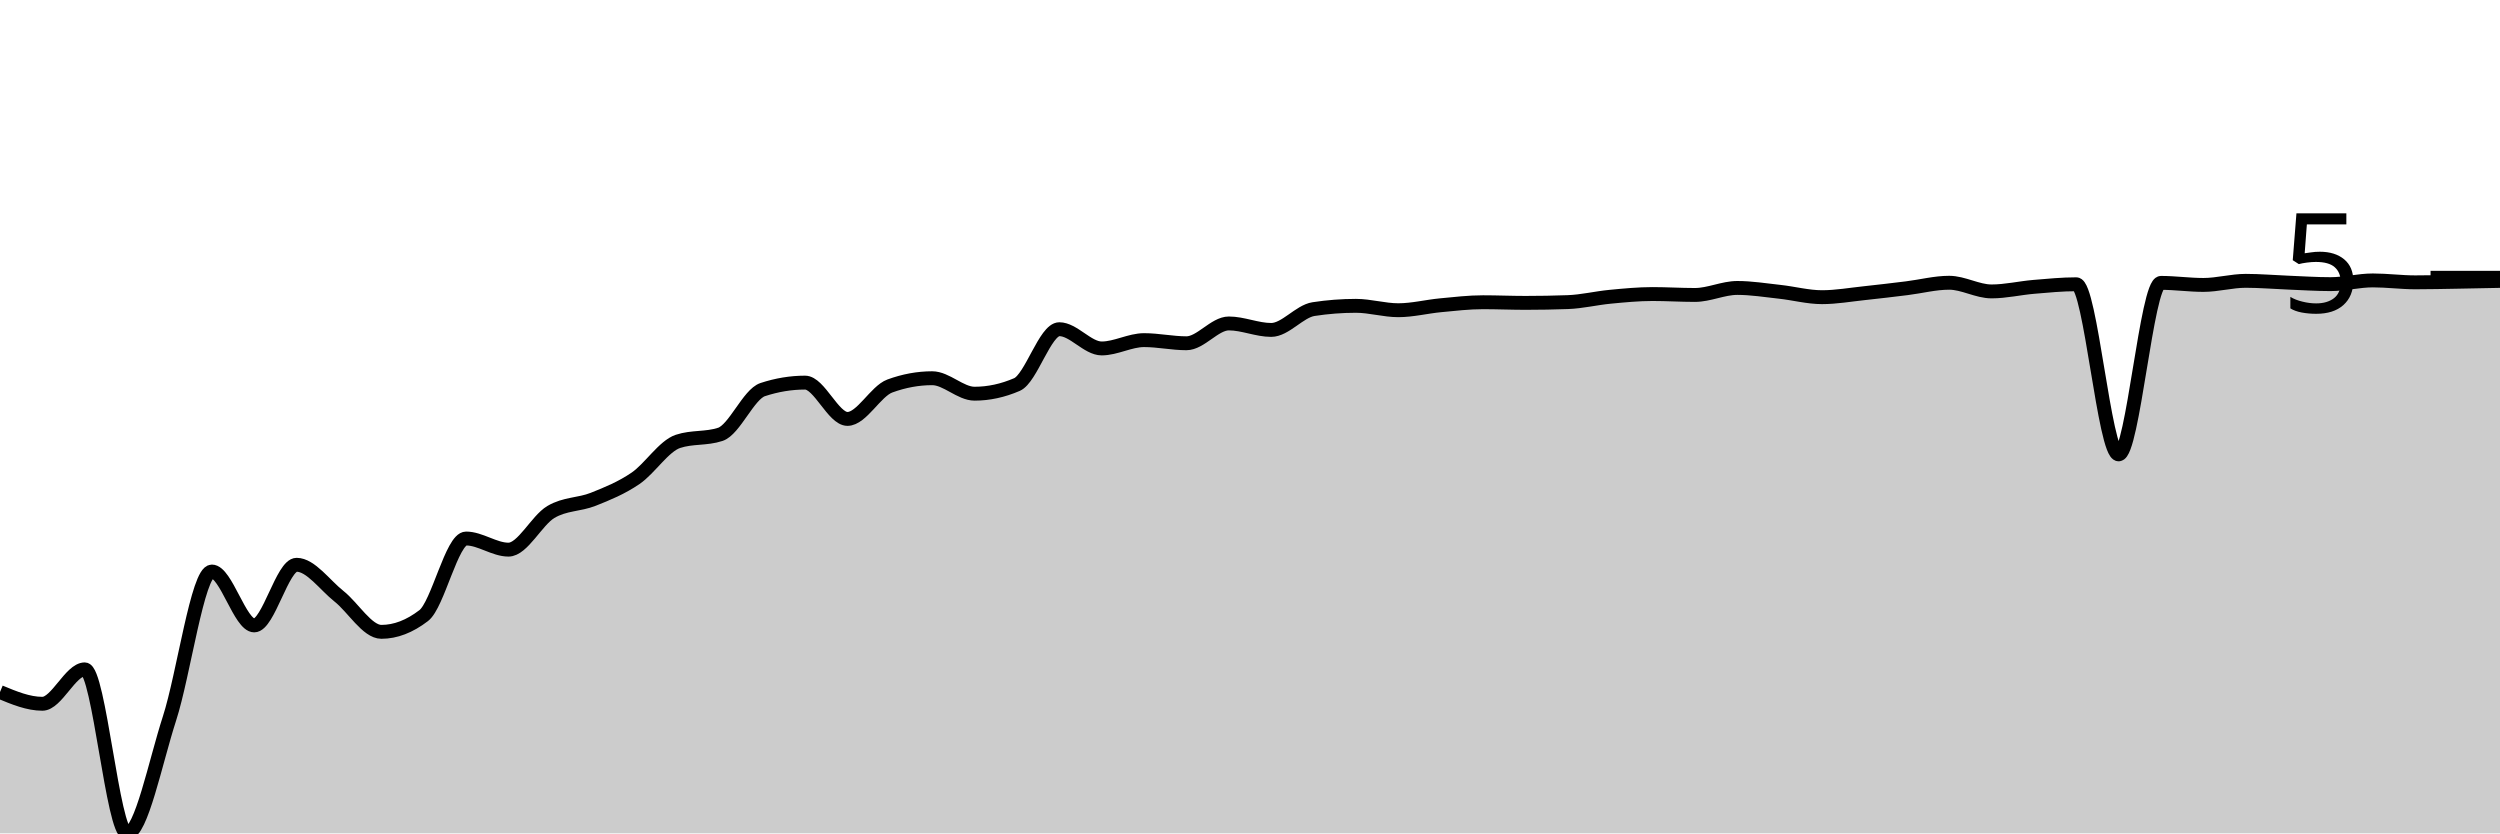
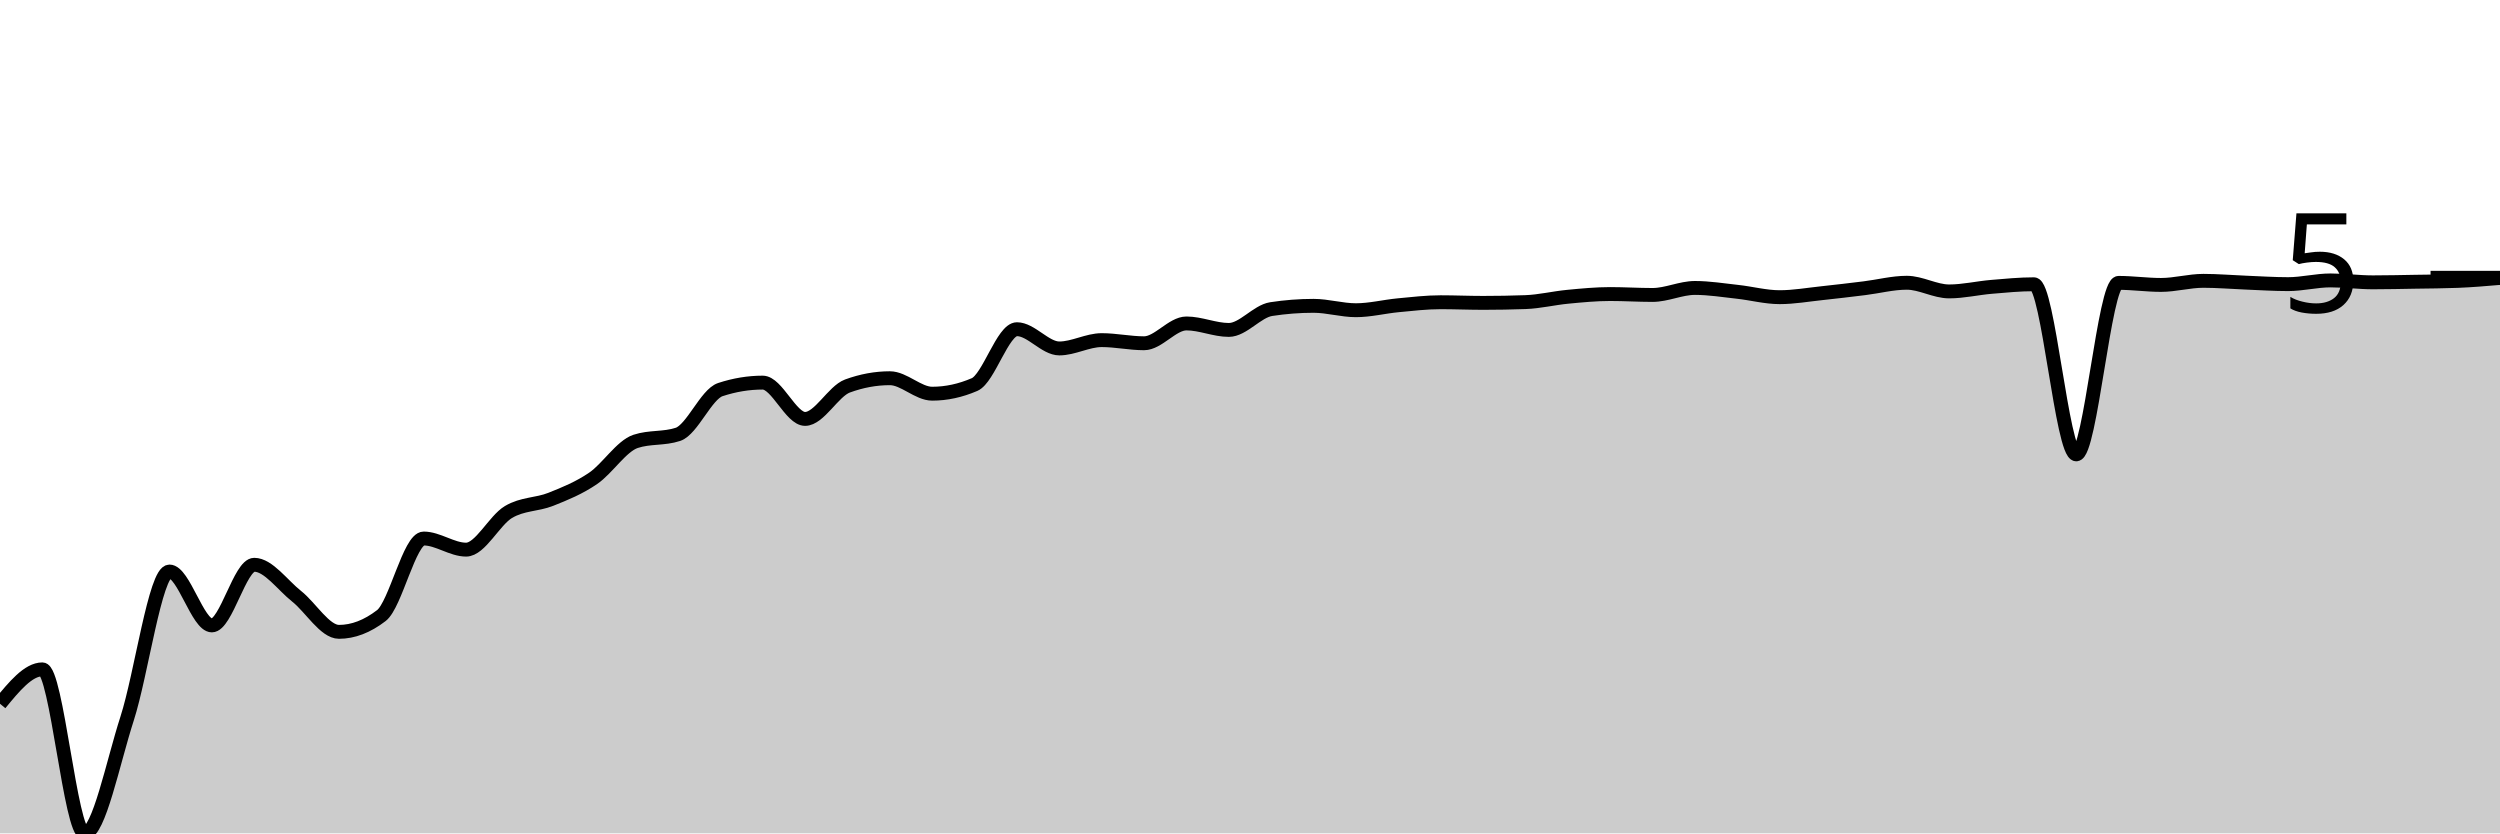
<svg xmlns="http://www.w3.org/2000/svg" viewBox="0 0 180 60">
  <g transform="translate(0,20)">
-     <path class="area" fill="rgba(0, 0, 0, 0.2)" d="M0,29.826C1.017,30.249,2.034,30.672,3.051,30.672C4.068,30.672,5.085,28.194,6.102,28.194C7.119,28.194,8.136,40,9.153,40C10.169,40,11.186,34.874,12.203,31.732C13.22,28.59,14.237,21.149,15.254,21.149C16.271,21.149,17.288,25.03,18.305,25.03C19.322,25.03,20.339,20.664,21.356,20.664C22.373,20.664,23.39,22.126,24.407,22.931C25.424,23.736,26.441,25.493,27.458,25.493C28.475,25.493,29.492,25.103,30.508,24.322C31.525,23.541,32.542,18.773,33.559,18.773C34.576,18.773,35.593,19.574,36.61,19.574C37.627,19.574,38.644,17.468,39.661,16.864C40.678,16.26,41.695,16.353,42.712,15.949C43.729,15.544,44.746,15.132,45.763,14.437C46.78,13.742,47.797,12.116,48.814,11.779C49.831,11.441,50.847,11.61,51.864,11.273C52.881,10.936,53.898,8.386,54.915,8.051C55.932,7.716,56.949,7.548,57.966,7.548C58.983,7.548,60,10.162,61.017,10.162C62.034,10.162,63.051,8.166,64.068,7.792C65.085,7.419,66.102,7.232,67.119,7.232C68.136,7.232,69.153,8.346,70.169,8.346C71.186,8.346,72.203,8.126,73.22,7.687C74.237,7.247,75.254,3.703,76.271,3.703C77.288,3.703,78.305,5.088,79.322,5.088C80.339,5.088,81.356,4.489,82.373,4.489C83.39,4.489,84.407,4.715,85.424,4.715C86.441,4.715,87.458,3.288,88.475,3.288C89.492,3.288,90.508,3.755,91.525,3.755C92.542,3.755,93.559,2.412,94.576,2.255C95.593,2.099,96.61,2.02,97.627,2.02C98.644,2.02,99.661,2.336,100.678,2.336C101.695,2.336,102.712,2.074,103.729,1.978C104.746,1.882,105.763,1.761,106.78,1.761C107.797,1.761,108.814,1.807,109.831,1.807C110.847,1.807,111.864,1.788,112.881,1.752C113.898,1.716,114.915,1.464,115.932,1.367C116.949,1.27,117.966,1.171,118.983,1.171C120,1.171,121.017,1.237,122.034,1.237C123.051,1.237,124.068,0.732,125.085,0.732C126.102,0.732,127.119,0.898,128.136,1.009C129.153,1.12,130.169,1.397,131.186,1.397C132.203,1.397,133.22,1.215,134.237,1.108C135.254,1.001,136.271,0.878,137.288,0.753C138.305,0.628,139.322,0.358,140.339,0.358C141.356,0.358,142.373,0.982,143.39,0.982C144.407,0.982,145.424,0.739,146.441,0.653C147.458,0.568,148.475,0.467,149.492,0.467C150.508,0.467,151.525,12.715,152.542,12.715C153.559,12.715,154.576,0.367,155.593,0.367C156.61,0.367,157.627,0.515,158.644,0.515C159.661,0.515,160.678,0.22,161.695,0.22C162.712,0.22,163.729,0.31,164.746,0.349C165.763,0.389,166.78,0.458,167.797,0.458C168.814,0.458,169.831,0.19,170.847,0.19C171.864,0.19,172.881,0.328,173.898,0.328C174.915,0.328,175.932,0.303,176.949,0.286C177.966,0.269,178.983,0.247,180,0.226L180,40C178.983,40,177.966,40,176.949,40C175.932,40,174.915,40,173.898,40C172.881,40,171.864,40,170.847,40C169.831,40,168.814,40,167.797,40C166.78,40,165.763,40,164.746,40C163.729,40,162.712,40,161.695,40C160.678,40,159.661,40,158.644,40C157.627,40,156.61,40,155.593,40C154.576,40,153.559,40,152.542,40C151.525,40,150.508,40,149.492,40C148.475,40,147.458,40,146.441,40C145.424,40,144.407,40,143.39,40C142.373,40,141.356,40,140.339,40C139.322,40,138.305,40,137.288,40C136.271,40,135.254,40,134.237,40C133.22,40,132.203,40,131.186,40C130.169,40,129.153,40,128.136,40C127.119,40,126.102,40,125.085,40C124.068,40,123.051,40,122.034,40C121.017,40,120,40,118.983,40C117.966,40,116.949,40,115.932,40C114.915,40,113.898,40,112.881,40C111.864,40,110.847,40,109.831,40C108.814,40,107.797,40,106.78,40C105.763,40,104.746,40,103.729,40C102.712,40,101.695,40,100.678,40C99.661,40,98.644,40,97.627,40C96.61,40,95.593,40,94.576,40C93.559,40,92.542,40,91.525,40C90.508,40,89.492,40,88.475,40C87.458,40,86.441,40,85.424,40C84.407,40,83.39,40,82.373,40C81.356,40,80.339,40,79.322,40C78.305,40,77.288,40,76.271,40C75.254,40,74.237,40,73.22,40C72.203,40,71.186,40,70.169,40C69.153,40,68.136,40,67.119,40C66.102,40,65.085,40,64.068,40C63.051,40,62.034,40,61.017,40C60,40,58.983,40,57.966,40C56.949,40,55.932,40,54.915,40C53.898,40,52.881,40,51.864,40C50.847,40,49.831,40,48.814,40C47.797,40,46.78,40,45.763,40C44.746,40,43.729,40,42.712,40C41.695,40,40.678,40,39.661,40C38.644,40,37.627,40,36.61,40C35.593,40,34.576,40,33.559,40C32.542,40,31.525,40,30.508,40C29.492,40,28.475,40,27.458,40C26.441,40,25.424,40,24.407,40C23.39,40,22.373,40,21.356,40C20.339,40,19.322,40,18.305,40C17.288,40,16.271,40,15.254,40C14.237,40,13.22,40,12.203,40C11.186,40,10.169,40,9.153,40C8.136,40,7.119,40,6.102,40C5.085,40,4.068,40,3.051,40C2.034,40,1.017,40,0,40Z" />
-     <path class="line" stroke="black" fill="none" d="M0,29.826C1.017,30.249,2.034,30.672,3.051,30.672C4.068,30.672,5.085,28.194,6.102,28.194C7.119,28.194,8.136,40,9.153,40C10.169,40,11.186,34.874,12.203,31.732C13.22,28.59,14.237,21.149,15.254,21.149C16.271,21.149,17.288,25.03,18.305,25.03C19.322,25.03,20.339,20.664,21.356,20.664C22.373,20.664,23.39,22.126,24.407,22.931C25.424,23.736,26.441,25.493,27.458,25.493C28.475,25.493,29.492,25.103,30.508,24.322C31.525,23.541,32.542,18.773,33.559,18.773C34.576,18.773,35.593,19.574,36.61,19.574C37.627,19.574,38.644,17.468,39.661,16.864C40.678,16.26,41.695,16.353,42.712,15.949C43.729,15.544,44.746,15.132,45.763,14.437C46.78,13.742,47.797,12.116,48.814,11.779C49.831,11.441,50.847,11.61,51.864,11.273C52.881,10.936,53.898,8.386,54.915,8.051C55.932,7.716,56.949,7.548,57.966,7.548C58.983,7.548,60,10.162,61.017,10.162C62.034,10.162,63.051,8.166,64.068,7.792C65.085,7.419,66.102,7.232,67.119,7.232C68.136,7.232,69.153,8.346,70.169,8.346C71.186,8.346,72.203,8.126,73.22,7.687C74.237,7.247,75.254,3.703,76.271,3.703C77.288,3.703,78.305,5.088,79.322,5.088C80.339,5.088,81.356,4.489,82.373,4.489C83.39,4.489,84.407,4.715,85.424,4.715C86.441,4.715,87.458,3.288,88.475,3.288C89.492,3.288,90.508,3.755,91.525,3.755C92.542,3.755,93.559,2.412,94.576,2.255C95.593,2.099,96.61,2.02,97.627,2.02C98.644,2.02,99.661,2.336,100.678,2.336C101.695,2.336,102.712,2.074,103.729,1.978C104.746,1.882,105.763,1.761,106.78,1.761C107.797,1.761,108.814,1.807,109.831,1.807C110.847,1.807,111.864,1.788,112.881,1.752C113.898,1.716,114.915,1.464,115.932,1.367C116.949,1.27,117.966,1.171,118.983,1.171C120,1.171,121.017,1.237,122.034,1.237C123.051,1.237,124.068,0.732,125.085,0.732C126.102,0.732,127.119,0.898,128.136,1.009C129.153,1.12,130.169,1.397,131.186,1.397C132.203,1.397,133.22,1.215,134.237,1.108C135.254,1.001,136.271,0.878,137.288,0.753C138.305,0.628,139.322,0.358,140.339,0.358C141.356,0.358,142.373,0.982,143.39,0.982C144.407,0.982,145.424,0.739,146.441,0.653C147.458,0.568,148.475,0.467,149.492,0.467C150.508,0.467,151.525,12.715,152.542,12.715C153.559,12.715,154.576,0.367,155.593,0.367C156.61,0.367,157.627,0.515,158.644,0.515C159.661,0.515,160.678,0.22,161.695,0.22C162.712,0.22,163.729,0.31,164.746,0.349C165.763,0.389,166.78,0.458,167.797,0.458C168.814,0.458,169.831,0.19,170.847,0.19C171.864,0.19,172.881,0.328,173.898,0.328C174.915,0.328,175.932,0.303,176.949,0.286C177.966,0.269,178.983,0.247,180,0.226" />
+     <path class="area" fill="rgba(0, 0, 0, 0.2)" d="M0,30.672C1.017,29.433,2.034,28.194,3.051,28.194C4.068,28.194,5.085,40,6.102,40C7.119,40,8.136,34.874,9.153,31.732C10.169,28.59,11.186,21.149,12.203,21.149C13.22,21.149,14.237,25.03,15.254,25.03C16.271,25.03,17.288,20.664,18.305,20.664C19.322,20.664,20.339,22.126,21.356,22.931C22.373,23.736,23.39,25.493,24.407,25.493C25.424,25.493,26.441,25.103,27.458,24.322C28.475,23.541,29.492,18.773,30.508,18.773C31.525,18.773,32.542,19.574,33.559,19.574C34.576,19.574,35.593,17.468,36.61,16.864C37.627,16.26,38.644,16.353,39.661,15.949C40.678,15.544,41.695,15.132,42.712,14.437C43.729,13.742,44.746,12.116,45.763,11.779C46.78,11.441,47.797,11.61,48.814,11.273C49.831,10.936,50.847,8.386,51.864,8.051C52.881,7.716,53.898,7.548,54.915,7.548C55.932,7.548,56.949,10.162,57.966,10.162C58.983,10.162,60,8.166,61.017,7.792C62.034,7.419,63.051,7.232,64.068,7.232C65.085,7.232,66.102,8.346,67.119,8.346C68.136,8.346,69.153,8.126,70.169,7.687C71.186,7.247,72.203,3.703,73.22,3.703C74.237,3.703,75.254,5.088,76.271,5.088C77.288,5.088,78.305,4.489,79.322,4.489C80.339,4.489,81.356,4.715,82.373,4.715C83.39,4.715,84.407,3.288,85.424,3.288C86.441,3.288,87.458,3.755,88.475,3.755C89.492,3.755,90.508,2.412,91.525,2.255C92.542,2.099,93.559,2.02,94.576,2.02C95.593,2.02,96.61,2.336,97.627,2.336C98.644,2.336,99.661,2.074,100.678,1.978C101.695,1.882,102.712,1.761,103.729,1.761C104.746,1.761,105.763,1.807,106.78,1.807C107.797,1.807,108.814,1.788,109.831,1.752C110.847,1.716,111.864,1.464,112.881,1.367C113.898,1.27,114.915,1.171,115.932,1.171C116.949,1.171,117.966,1.237,118.983,1.237C120,1.237,121.017,0.732,122.034,0.732C123.051,0.732,124.068,0.898,125.085,1.009C126.102,1.12,127.119,1.397,128.136,1.397C129.153,1.397,130.169,1.215,131.186,1.108C132.203,1.001,133.22,0.878,134.237,0.753C135.254,0.628,136.271,0.358,137.288,0.358C138.305,0.358,139.322,0.982,140.339,0.982C141.356,0.982,142.373,0.739,143.39,0.653C144.407,0.568,145.424,0.467,146.441,0.467C147.458,0.467,148.475,12.715,149.492,12.715C150.508,12.715,151.525,0.367,152.542,0.367C153.559,0.367,154.576,0.515,155.593,0.515C156.61,0.515,157.627,0.22,158.644,0.22C159.661,0.22,160.678,0.31,161.695,0.349C162.712,0.389,163.729,0.458,164.746,0.458C165.763,0.458,166.78,0.19,167.797,0.19C168.814,0.19,169.831,0.328,170.847,0.328C171.864,0.328,172.881,0.303,173.898,0.286C174.915,0.269,175.932,0.266,176.949,0.226C177.966,0.186,178.983,0.099,180,0.012L180,40C178.983,40,177.966,40,176.949,40C175.932,40,174.915,40,173.898,40C172.881,40,171.864,40,170.847,40C169.831,40,168.814,40,167.797,40C166.78,40,165.763,40,164.746,40C163.729,40,162.712,40,161.695,40C160.678,40,159.661,40,158.644,40C157.627,40,156.61,40,155.593,40C154.576,40,153.559,40,152.542,40C151.525,40,150.508,40,149.492,40C148.475,40,147.458,40,146.441,40C145.424,40,144.407,40,143.39,40C142.373,40,141.356,40,140.339,40C139.322,40,138.305,40,137.288,40C136.271,40,135.254,40,134.237,40C133.22,40,132.203,40,131.186,40C130.169,40,129.153,40,128.136,40C127.119,40,126.102,40,125.085,40C124.068,40,123.051,40,122.034,40C121.017,40,120,40,118.983,40C117.966,40,116.949,40,115.932,40C114.915,40,113.898,40,112.881,40C111.864,40,110.847,40,109.831,40C108.814,40,107.797,40,106.78,40C105.763,40,104.746,40,103.729,40C102.712,40,101.695,40,100.678,40C99.661,40,98.644,40,97.627,40C96.61,40,95.593,40,94.576,40C93.559,40,92.542,40,91.525,40C90.508,40,89.492,40,88.475,40C87.458,40,86.441,40,85.424,40C84.407,40,83.39,40,82.373,40C81.356,40,80.339,40,79.322,40C78.305,40,77.288,40,76.271,40C75.254,40,74.237,40,73.22,40C72.203,40,71.186,40,70.169,40C69.153,40,68.136,40,67.119,40C66.102,40,65.085,40,64.068,40C63.051,40,62.034,40,61.017,40C60,40,58.983,40,57.966,40C56.949,40,55.932,40,54.915,40C53.898,40,52.881,40,51.864,40C50.847,40,49.831,40,48.814,40C47.797,40,46.78,40,45.763,40C44.746,40,43.729,40,42.712,40C41.695,40,40.678,40,39.661,40C38.644,40,37.627,40,36.61,40C35.593,40,34.576,40,33.559,40C32.542,40,31.525,40,30.508,40C29.492,40,28.475,40,27.458,40C26.441,40,25.424,40,24.407,40C23.39,40,22.373,40,21.356,40C20.339,40,19.322,40,18.305,40C17.288,40,16.271,40,15.254,40C14.237,40,13.22,40,12.203,40C11.186,40,10.169,40,9.153,40C8.136,40,7.119,40,6.102,40C5.085,40,4.068,40,3.051,40C2.034,40,1.017,40,0,40Z" />
+     <path class="line" stroke="black" fill="none" d="M0,30.672C1.017,29.433,2.034,28.194,3.051,28.194C4.068,28.194,5.085,40,6.102,40C7.119,40,8.136,34.874,9.153,31.732C10.169,28.59,11.186,21.149,12.203,21.149C13.22,21.149,14.237,25.03,15.254,25.03C16.271,25.03,17.288,20.664,18.305,20.664C19.322,20.664,20.339,22.126,21.356,22.931C22.373,23.736,23.39,25.493,24.407,25.493C25.424,25.493,26.441,25.103,27.458,24.322C28.475,23.541,29.492,18.773,30.508,18.773C31.525,18.773,32.542,19.574,33.559,19.574C34.576,19.574,35.593,17.468,36.61,16.864C37.627,16.26,38.644,16.353,39.661,15.949C40.678,15.544,41.695,15.132,42.712,14.437C43.729,13.742,44.746,12.116,45.763,11.779C46.78,11.441,47.797,11.61,48.814,11.273C49.831,10.936,50.847,8.386,51.864,8.051C52.881,7.716,53.898,7.548,54.915,7.548C55.932,7.548,56.949,10.162,57.966,10.162C58.983,10.162,60,8.166,61.017,7.792C62.034,7.419,63.051,7.232,64.068,7.232C65.085,7.232,66.102,8.346,67.119,8.346C68.136,8.346,69.153,8.126,70.169,7.687C71.186,7.247,72.203,3.703,73.22,3.703C74.237,3.703,75.254,5.088,76.271,5.088C77.288,5.088,78.305,4.489,79.322,4.489C80.339,4.489,81.356,4.715,82.373,4.715C83.39,4.715,84.407,3.288,85.424,3.288C86.441,3.288,87.458,3.755,88.475,3.755C89.492,3.755,90.508,2.412,91.525,2.255C92.542,2.099,93.559,2.02,94.576,2.02C95.593,2.02,96.61,2.336,97.627,2.336C98.644,2.336,99.661,2.074,100.678,1.978C101.695,1.882,102.712,1.761,103.729,1.761C104.746,1.761,105.763,1.807,106.78,1.807C107.797,1.807,108.814,1.788,109.831,1.752C110.847,1.716,111.864,1.464,112.881,1.367C113.898,1.27,114.915,1.171,115.932,1.171C116.949,1.171,117.966,1.237,118.983,1.237C120,1.237,121.017,0.732,122.034,0.732C123.051,0.732,124.068,0.898,125.085,1.009C126.102,1.12,127.119,1.397,128.136,1.397C129.153,1.397,130.169,1.215,131.186,1.108C132.203,1.001,133.22,0.878,134.237,0.753C135.254,0.628,136.271,0.358,137.288,0.358C138.305,0.358,139.322,0.982,140.339,0.982C141.356,0.982,142.373,0.739,143.39,0.653C144.407,0.568,145.424,0.467,146.441,0.467C147.458,0.467,148.475,12.715,149.492,12.715C150.508,12.715,151.525,0.367,152.542,0.367C153.559,0.367,154.576,0.515,155.593,0.515C156.61,0.515,157.627,0.22,158.644,0.22C159.661,0.22,160.678,0.31,161.695,0.349C162.712,0.389,163.729,0.458,164.746,0.458C165.763,0.458,166.78,0.19,167.797,0.19C168.814,0.19,169.831,0.328,170.847,0.328C171.864,0.328,172.881,0.303,173.898,0.286C174.915,0.269,175.932,0.266,176.949,0.226C177.966,0.186,178.983,0.099,180,0.012" />
    <path class="axis-ceiling" stroke-width="1" stroke="black" fill="none" d="M175,0L180,0" />
    <text class="axis-ceiling-label" font-family="sans-serif" text-anchor="end" font-size="10px" x="170" y="2.5">5</text>
  </g>
</svg>
